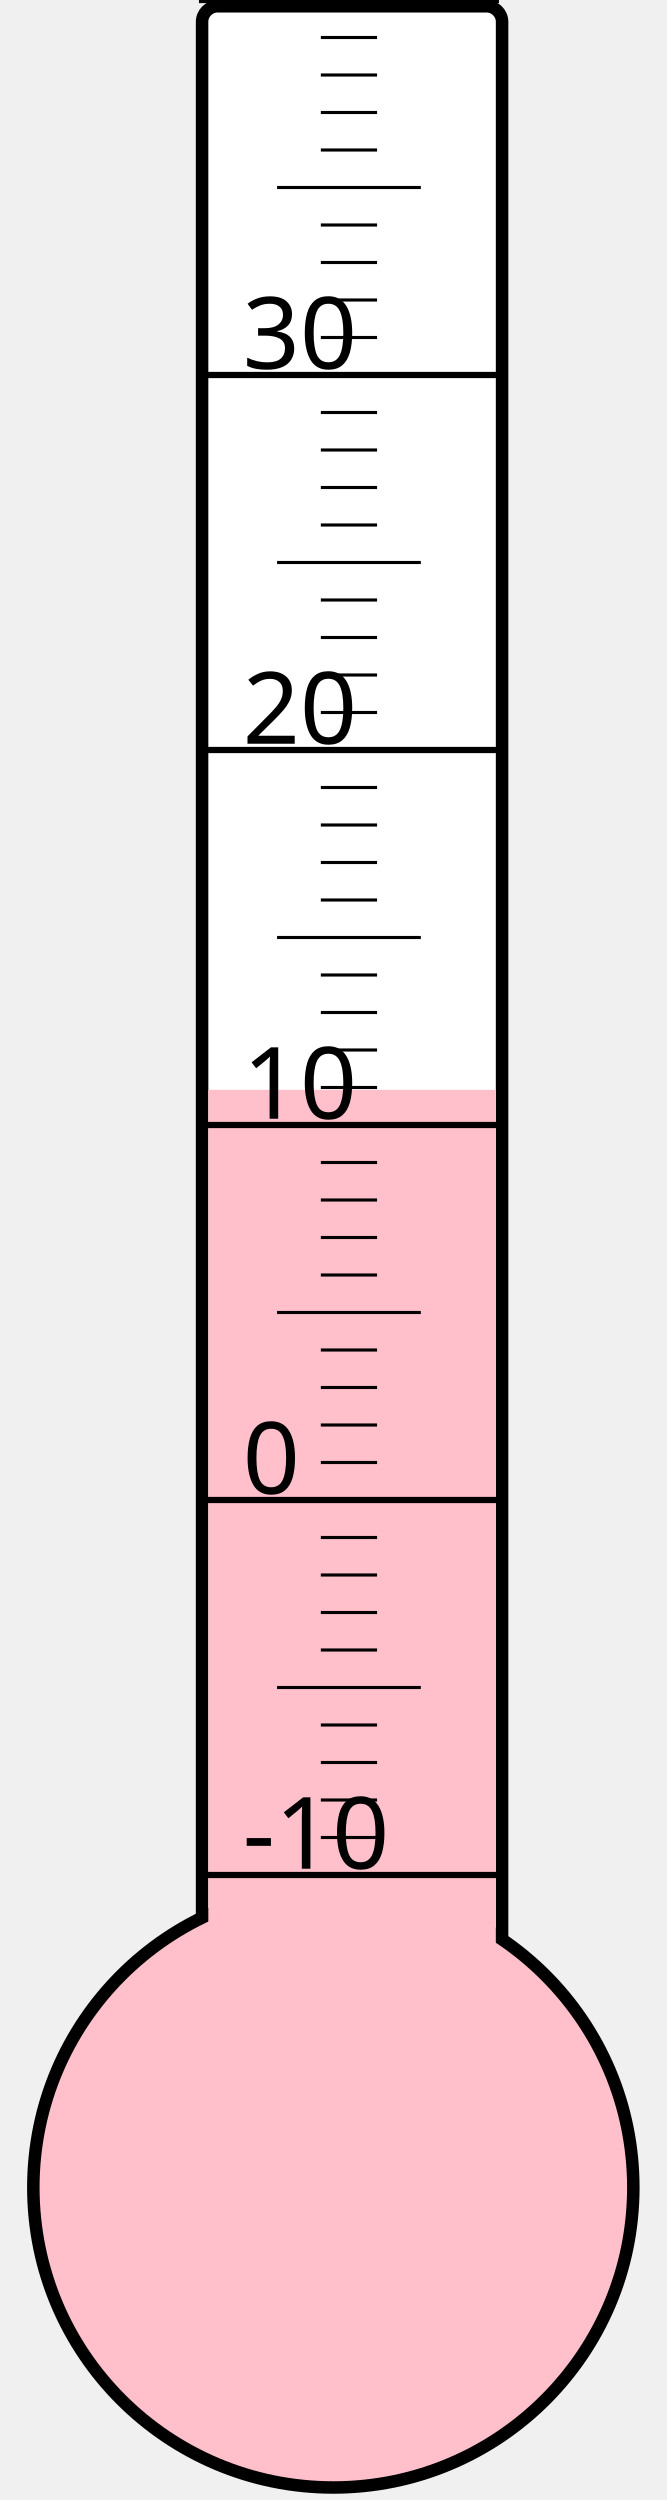
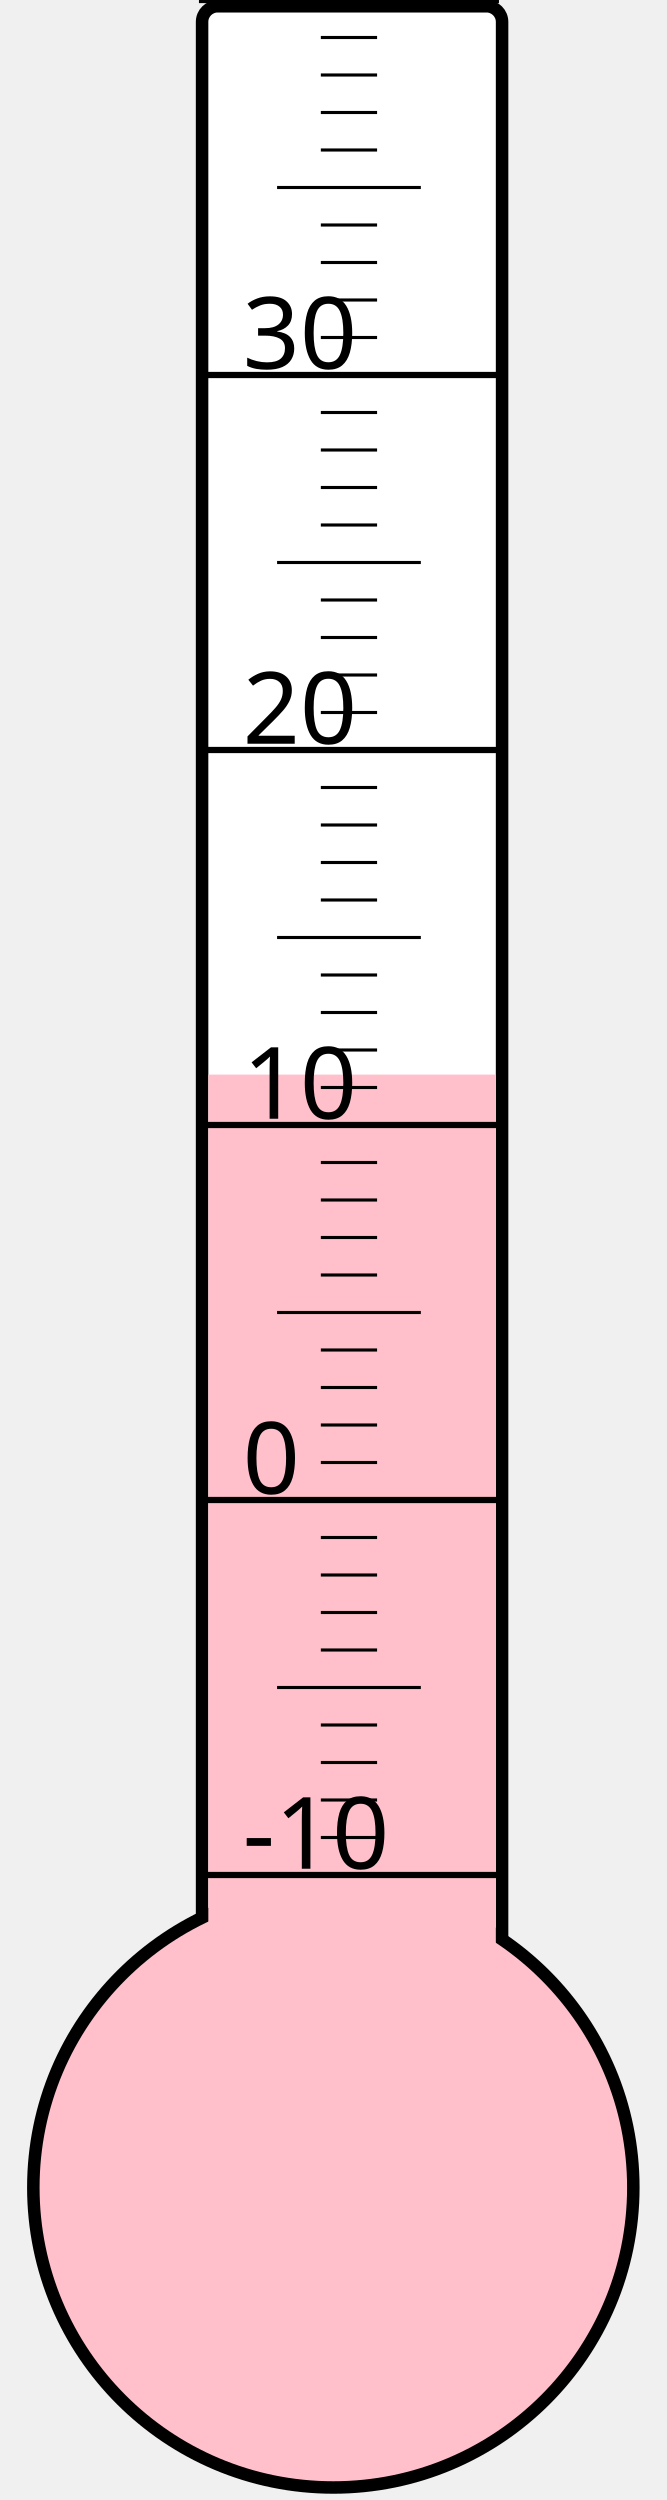
<svg xmlns="http://www.w3.org/2000/svg" width="40px" height="150px" viewBox="0 0 200 800">
  <rect width="200" height="800" x="0" y="0" style="fill: #ffffeb; fill-opacity: 0;" />
  <rect width="96" height="680" x="58" y="2" rx="5" ry="5" style="fill: white; fill-opacity: 1; stroke: black; stroke-width: 4;" />
  <circle cx="100" cy="700" r="96" style="fill: pink; stroke: black; stroke-width: 4;" />
-   <rect width="92" height="351.25" x="60" y="348.75" style="fill: pink; fill-opacity: 1; stroke-width: 0;" />
+   <rect width="92" height="356.125" x="60" y="343.875" style="fill: pink; fill-opacity: 1; stroke-width: 0;" />
  <text x="71" y="598" style="font-family: sans-serif; font-size: 24pt;">-10</text>
  <text x="71" y="478" style="font-family: sans-serif; font-size: 24pt;">0</text>
  <text x="71" y="358" style="font-family: sans-serif; font-size: 24pt;">10</text>
  <text x="71" y="238" style="font-family: sans-serif; font-size: 24pt;">20</text>
  <text x="71" y="118" style="font-family: sans-serif; font-size: 24pt;">30</text>
  <g style="stroke: black;">
    <line x1="57" y1="600" x2="153" y2="600" style="stroke-width: 2;" />
    <line x1="96" y1="588" x2="114" y2="588" style="stroke-width: 1;" />
    <line x1="96" y1="576" x2="114" y2="576" style="stroke-width: 1;" />
    <line x1="96" y1="564" x2="114" y2="564" style="stroke-width: 1;" />
    <line x1="96" y1="552" x2="114" y2="552" style="stroke-width: 1;" />
    <line x1="82" y1="540" x2="128" y2="540" style="stroke-width: 1;" />
    <line x1="96" y1="528" x2="114" y2="528" style="stroke-width: 1;" />
    <line x1="96" y1="516" x2="114" y2="516" style="stroke-width: 1;" />
    <line x1="96" y1="504" x2="114" y2="504" style="stroke-width: 1;" />
    <line x1="96" y1="492" x2="114" y2="492" style="stroke-width: 1;" />
    <line x1="57" y1="480" x2="153" y2="480" style="stroke-width: 2;" />
    <line x1="96" y1="468" x2="114" y2="468" style="stroke-width: 1;" />
    <line x1="96" y1="456" x2="114" y2="456" style="stroke-width: 1;" />
    <line x1="96" y1="444" x2="114" y2="444" style="stroke-width: 1;" />
    <line x1="96" y1="432" x2="114" y2="432" style="stroke-width: 1;" />
    <line x1="82" y1="420" x2="128" y2="420" style="stroke-width: 1;" />
    <line x1="96" y1="408" x2="114" y2="408" style="stroke-width: 1;" />
    <line x1="96" y1="396" x2="114" y2="396" style="stroke-width: 1;" />
    <line x1="96" y1="384" x2="114" y2="384" style="stroke-width: 1;" />
    <line x1="96" y1="372" x2="114" y2="372" style="stroke-width: 1;" />
    <line x1="57" y1="360" x2="153" y2="360" style="stroke-width: 2;" />
    <line x1="96" y1="348" x2="114" y2="348" style="stroke-width: 1;" />
    <line x1="96" y1="336" x2="114" y2="336" style="stroke-width: 1;" />
    <line x1="96" y1="324" x2="114" y2="324" style="stroke-width: 1;" />
    <line x1="96" y1="312" x2="114" y2="312" style="stroke-width: 1;" />
    <line x1="82" y1="300" x2="128" y2="300" style="stroke-width: 1;" />
    <line x1="96" y1="288" x2="114" y2="288" style="stroke-width: 1;" />
    <line x1="96" y1="276" x2="114" y2="276" style="stroke-width: 1;" />
    <line x1="96" y1="264" x2="114" y2="264" style="stroke-width: 1;" />
    <line x1="96" y1="252" x2="114" y2="252" style="stroke-width: 1;" />
    <line x1="57" y1="240" x2="153" y2="240" style="stroke-width: 2;" />
    <line x1="96" y1="228" x2="114" y2="228" style="stroke-width: 1;" />
    <line x1="96" y1="216" x2="114" y2="216" style="stroke-width: 1;" />
    <line x1="96" y1="204" x2="114" y2="204" style="stroke-width: 1;" />
    <line x1="96" y1="192" x2="114" y2="192" style="stroke-width: 1;" />
    <line x1="82" y1="180" x2="128" y2="180" style="stroke-width: 1;" />
    <line x1="96" y1="168" x2="114" y2="168" style="stroke-width: 1;" />
    <line x1="96" y1="156" x2="114" y2="156" style="stroke-width: 1;" />
    <line x1="96" y1="144" x2="114" y2="144" style="stroke-width: 1;" />
    <line x1="96" y1="132" x2="114" y2="132" style="stroke-width: 1;" />
    <line x1="57" y1="120" x2="153" y2="120" style="stroke-width: 2;" />
    <line x1="96" y1="108" x2="114" y2="108" style="stroke-width: 1;" />
    <line x1="96" y1="96" x2="114" y2="96" style="stroke-width: 1;" />
    <line x1="96" y1="84" x2="114" y2="84" style="stroke-width: 1;" />
    <line x1="96" y1="72" x2="114" y2="72" style="stroke-width: 1;" />
    <line x1="82" y1="60" x2="128" y2="60" style="stroke-width: 1;" />
    <line x1="96" y1="48" x2="114" y2="48" style="stroke-width: 1;" />
    <line x1="96" y1="36" x2="114" y2="36" style="stroke-width: 1;" />
    <line x1="96" y1="24" x2="114" y2="24" style="stroke-width: 1;" />
    <line x1="96" y1="12" x2="114" y2="12" style="stroke-width: 1;" />
    <line x1="57" y1="0" x2="153" y2="0" style="stroke-width: 2;" />
  </g>
</svg>
